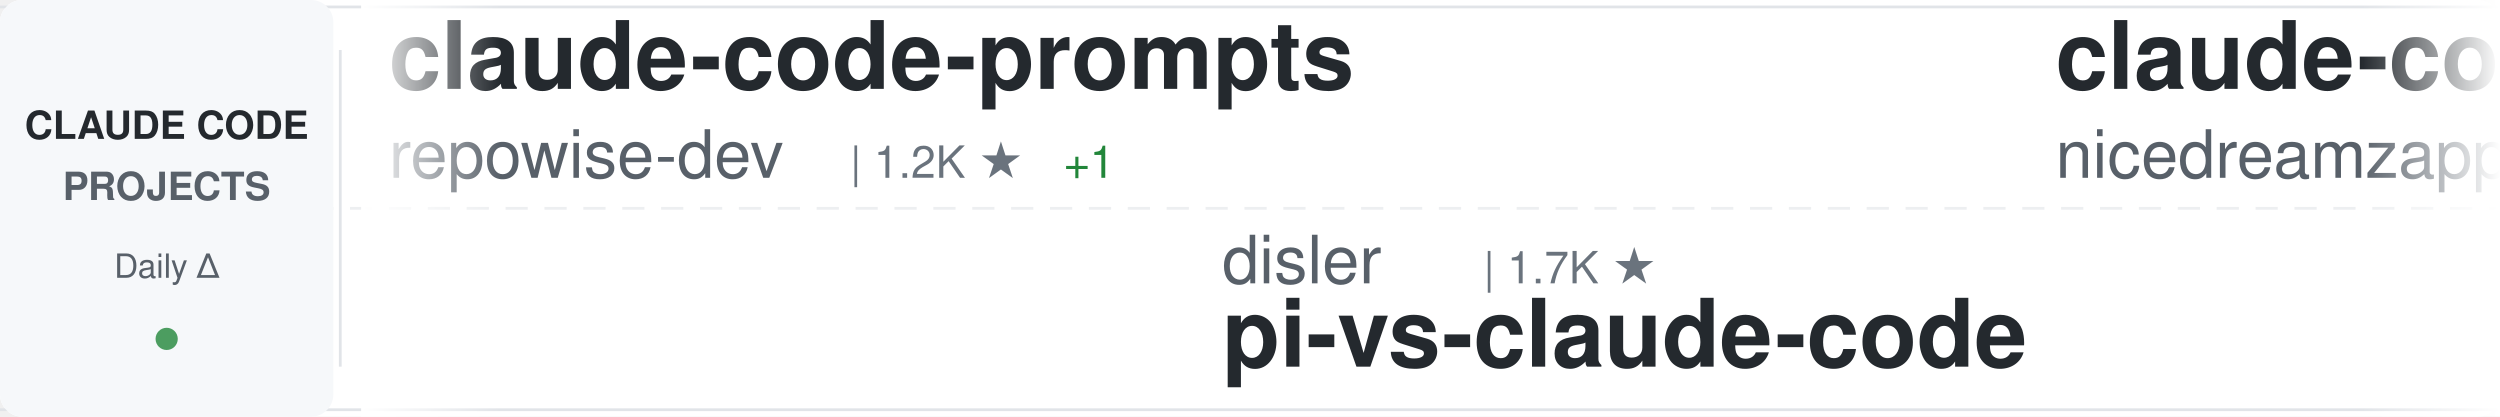
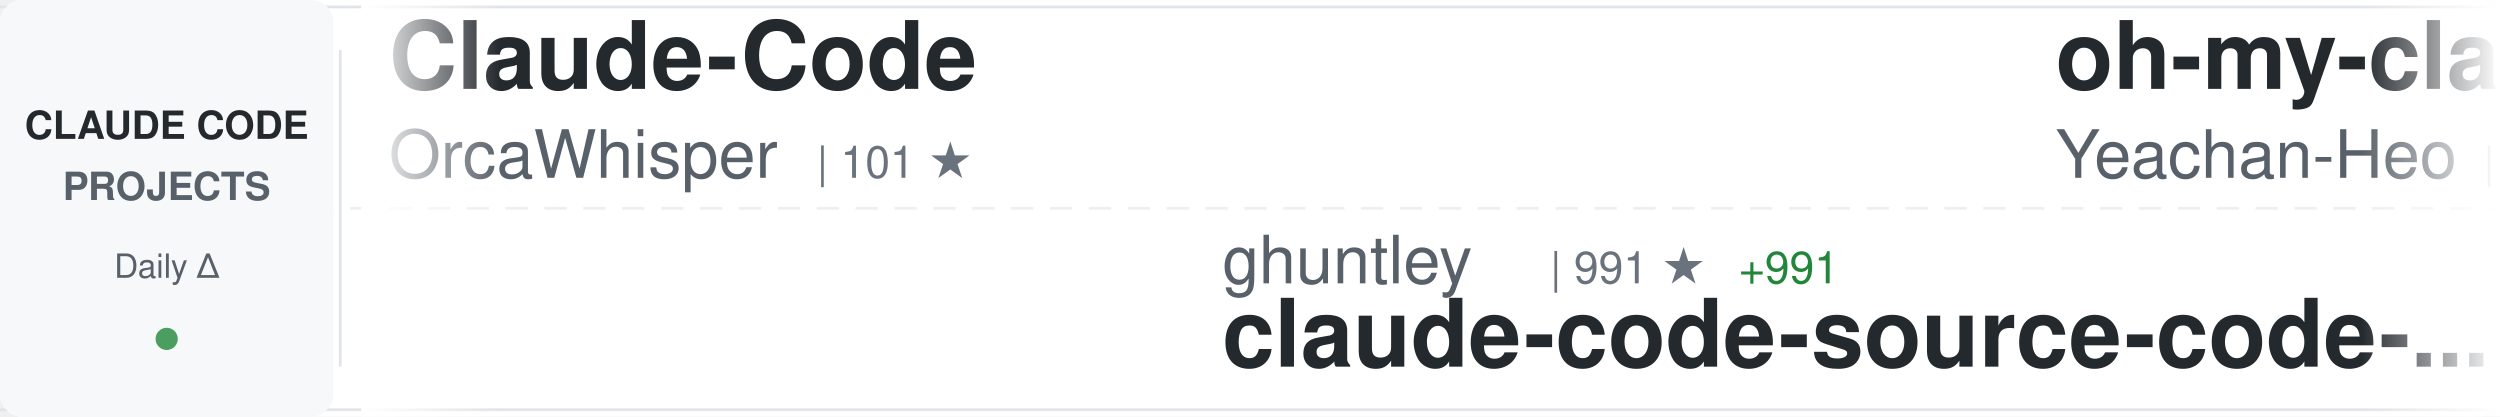
<svg xmlns="http://www.w3.org/2000/svg" width="900" height="150">
  <defs>
    <linearGradient id="awesomeLeftFade" x1="0%" y1="0%" x2="100%" y2="0%">
      <stop offset="0%" style="stop-color:#ffffff;stop-opacity:1" />
      <stop offset="100%" style="stop-color:#ffffff;stop-opacity:0" />
    </linearGradient>
    <linearGradient id="awesomeRightFade" x1="0%" y1="0%" x2="100%" y2="0%">
      <stop offset="0%" style="stop-color:#ffffff;stop-opacity:0" />
      <stop offset="100%" style="stop-color:#ffffff;stop-opacity:1" />
    </linearGradient>
  </defs>
  <rect width="900" height="150" fill="#ffffff" rx="8" />
  <rect x="0" y="2" width="900" height="1" fill="#e1e4e8" />
  <rect x="0" y="147" width="900" height="1" fill="#e1e4e8" />
  <line x1="0" y1="75" x2="900" y2="75" stroke="#e1e4e8" stroke-width="1" stroke-dasharray="8 6" opacity="0.6" />
  <rect x="0" y="0" width="120" height="150" fill="#f6f8fa" rx="8" />
  <text x="60" y="50" font-family="-apple-system, BlinkMacSystemFont, 'Segoe UI', Helvetica, Arial, sans-serif" font-size="14" font-weight="600" fill="#24292e" text-anchor="middle">CLAUDE CODE</text>
  <text x="60" y="72" font-family="-apple-system, BlinkMacSystemFont, 'Segoe UI', Helvetica, Arial, sans-serif" font-size="14" font-weight="600" fill="#586069" text-anchor="middle">PROJECTS</text>
  <text x="60" y="100" font-family="-apple-system, BlinkMacSystemFont, 'Segoe UI', Helvetica, Arial, sans-serif" font-size="12" font-weight="500" fill="#586069" text-anchor="middle">Daily Δ</text>
  <circle cx="60" cy="122" r="4" fill="#22863a" opacity="0.8" />
  <rect x="122" y="18" width="1" height="114" fill="#e1e4e8" />
  <clipPath id="awesomeTickerClip">
    <rect x="130" y="0" width="770" height="150" />
  </clipPath>
  <g clip-path="url(#awesomeTickerClip)">
    <g id="awesomeTickerItems">
      <animateTransform attributeName="transform" attributeType="XML" type="translate" from="0 0" to="-3000 0" dur="54s" repeatCount="indefinite" />
      <g transform="translate(0, 0)">
-         <text x="140" y="32" font-family="-apple-system, BlinkMacSystemFont, 'Segoe UI', Helvetica, Arial, sans-serif" font-size="34" font-weight="600" fill="#24292e">claude-code-prompts</text>
-         <text x="140" y="64" font-family="-apple-system, BlinkMacSystemFont, 'Segoe UI', Helvetica, Arial, sans-serif" font-size="24" font-weight="400" fill="#586069">repowise-dev</text>
-         <text x="306" y="64" font-family="-apple-system, BlinkMacSystemFont, 'Segoe UI', Helvetica, Arial, sans-serif" font-size="16" font-weight="500" fill="#6a737d">| 1.2K ★</text>
-         <text x="383" y="64" font-family="-apple-system, BlinkMacSystemFont, 'Segoe UI', Helvetica, Arial, sans-serif" font-size="16" font-weight="500" fill="#22863a"> +1</text>
+         <text x="140" y="32" font-family="-apple-system, BlinkMacSystemFont, 'Segoe UI', Helvetica, Arial, sans-serif" font-size="34" font-weight="600" fill="#24292e">Claude-Code</text>
+         <text x="140" y="64" font-family="-apple-system, BlinkMacSystemFont, 'Segoe UI', Helvetica, Arial, sans-serif" font-size="24" font-weight="400" fill="#586069">OrcaWhisper</text>
+         <text x="294" y="64" font-family="-apple-system, BlinkMacSystemFont, 'Segoe UI', Helvetica, Arial, sans-serif" font-size="16" font-weight="500" fill="#6a737d">| 101 ★</text>
      </g>
      <g transform="translate(300, 0)">
-         <text x="140" y="102" font-family="-apple-system, BlinkMacSystemFont, 'Segoe UI', Helvetica, Arial, sans-serif" font-size="24" font-weight="400" fill="#586069">disler</text>
-         <text x="234" y="102" font-family="-apple-system, BlinkMacSystemFont, 'Segoe UI', Helvetica, Arial, sans-serif" font-size="16" font-weight="500" fill="#6a737d">| 1.7K ★</text>
-         <text x="140" y="132" font-family="-apple-system, BlinkMacSystemFont, 'Segoe UI', Helvetica, Arial, sans-serif" font-size="34" font-weight="600" fill="#24292e">pi-vs-claude-code</text>
+         <text x="140" y="102" font-family="-apple-system, BlinkMacSystemFont, 'Segoe UI', Helvetica, Arial, sans-serif" font-size="24" font-weight="400" fill="#586069">ghuntley</text>
+         <text x="258" y="102" font-family="-apple-system, BlinkMacSystemFont, 'Segoe UI', Helvetica, Arial, sans-serif" font-size="16" font-weight="500" fill="#6a737d">| 991 ★</text>
+         <text x="326" y="102" font-family="-apple-system, BlinkMacSystemFont, 'Segoe UI', Helvetica, Arial, sans-serif" font-size="16" font-weight="500" fill="#22863a"> +991</text>
+         <text x="140" y="132" font-family="-apple-system, BlinkMacSystemFont, 'Segoe UI', Helvetica, Arial, sans-serif" font-size="34" font-weight="600" fill="#24292e">claude-code-source-code-...</text>
      </g>
      <g transform="translate(600, 0)">
-         <text x="140" y="32" font-family="-apple-system, BlinkMacSystemFont, 'Segoe UI', Helvetica, Arial, sans-serif" font-size="34" font-weight="600" fill="#24292e">claude-code-local</text>
-         <text x="140" y="64" font-family="-apple-system, BlinkMacSystemFont, 'Segoe UI', Helvetica, Arial, sans-serif" font-size="24" font-weight="400" fill="#586069">nicedreamzapp</text>
-         <text x="318" y="64" font-family="-apple-system, BlinkMacSystemFont, 'Segoe UI', Helvetica, Arial, sans-serif" font-size="16" font-weight="500" fill="#6a737d">| 3.3K ★</text>
-         <text x="395" y="64" font-family="-apple-system, BlinkMacSystemFont, 'Segoe UI', Helvetica, Arial, sans-serif" font-size="16" font-weight="500" fill="#22863a"> +1</text>
+         <text x="140" y="32" font-family="-apple-system, BlinkMacSystemFont, 'Segoe UI', Helvetica, Arial, sans-serif" font-size="34" font-weight="600" fill="#24292e">oh-my-claudecode</text>
+         <text x="140" y="64" font-family="-apple-system, BlinkMacSystemFont, 'Segoe UI', Helvetica, Arial, sans-serif" font-size="24" font-weight="400" fill="#586069">Yeachan-Heo</text>
+         <text x="294" y="64" font-family="-apple-system, BlinkMacSystemFont, 'Segoe UI', Helvetica, Arial, sans-serif" font-size="16" font-weight="500" fill="#6a737d">| 39.3K ★</text>
+         <text x="380" y="64" font-family="-apple-system, BlinkMacSystemFont, 'Segoe UI', Helvetica, Arial, sans-serif" font-size="16" font-weight="500" fill="#22863a"> +7</text>
      </g>
      <g transform="translate(900, 0)">
-         <text x="140" y="102" font-family="-apple-system, BlinkMacSystemFont, 'Segoe UI', Helvetica, Arial, sans-serif" font-size="24" font-weight="400" fill="#586069">zstmfhy</text>
-         <text x="246" y="102" font-family="-apple-system, BlinkMacSystemFont, 'Segoe UI', Helvetica, Arial, sans-serif" font-size="16" font-weight="500" fill="#6a737d">| 189 ★</text>
-         <text x="140" y="132" font-family="-apple-system, BlinkMacSystemFont, 'Segoe UI', Helvetica, Arial, sans-serif" font-size="34" font-weight="600" fill="#24292e">Claude-code</text>
+         <text x="140" y="102" font-family="-apple-system, BlinkMacSystemFont, 'Segoe UI', Helvetica, Arial, sans-serif" font-size="24" font-weight="400" fill="#586069">RishabhK103</text>
+         <text x="294" y="102" font-family="-apple-system, BlinkMacSystemFont, 'Segoe UI', Helvetica, Arial, sans-serif" font-size="16" font-weight="500" fill="#6a737d">| 106 ★</text>
+         <text x="140" y="132" font-family="-apple-system, BlinkMacSystemFont, 'Segoe UI', Helvetica, Arial, sans-serif" font-size="34" font-weight="600" fill="#24292e">claude-code</text>
      </g>
      <g transform="translate(1200, 0)">
-         <text x="140" y="32" font-family="-apple-system, BlinkMacSystemFont, 'Segoe UI', Helvetica, Arial, sans-serif" font-size="34" font-weight="600" fill="#24292e">claude-code-proxy</text>
-         <text x="140" y="64" font-family="-apple-system, BlinkMacSystemFont, 'Segoe UI', Helvetica, Arial, sans-serif" font-size="24" font-weight="400" fill="#586069">1rgs</text>
-         <text x="210" y="64" font-family="-apple-system, BlinkMacSystemFont, 'Segoe UI', Helvetica, Arial, sans-serif" font-size="16" font-weight="500" fill="#6a737d">| 3.7K ★</text>
-         <text x="287" y="64" font-family="-apple-system, BlinkMacSystemFont, 'Segoe UI', Helvetica, Arial, sans-serif" font-size="16" font-weight="500" fill="#22863a"> +1</text>
+         <text x="140" y="32" font-family="-apple-system, BlinkMacSystemFont, 'Segoe UI', Helvetica, Arial, sans-serif" font-size="34" font-weight="600" fill="#24292e">claude-code-hooks-master...</text>
+         <text x="140" y="64" font-family="-apple-system, BlinkMacSystemFont, 'Segoe UI', Helvetica, Arial, sans-serif" font-size="24" font-weight="400" fill="#586069">disler</text>
+         <text x="234" y="64" font-family="-apple-system, BlinkMacSystemFont, 'Segoe UI', Helvetica, Arial, sans-serif" font-size="16" font-weight="500" fill="#6a737d">| 3.9K ★</text>
+         <text x="311" y="64" font-family="-apple-system, BlinkMacSystemFont, 'Segoe UI', Helvetica, Arial, sans-serif" font-size="16" font-weight="500" fill="#cb2431"> -1</text>
      </g>
      <g transform="translate(1500, 0)">
-         <text x="140" y="102" font-family="-apple-system, BlinkMacSystemFont, 'Segoe UI', Helvetica, Arial, sans-serif" font-size="24" font-weight="400" fill="#586069">Tinkeringg-Lab</text>
-         <text x="330" y="102" font-family="-apple-system, BlinkMacSystemFont, 'Segoe UI', Helvetica, Arial, sans-serif" font-size="16" font-weight="500" fill="#6a737d">| 214 ★</text>
-         <text x="140" y="132" font-family="-apple-system, BlinkMacSystemFont, 'Segoe UI', Helvetica, Arial, sans-serif" font-size="34" font-weight="600" fill="#24292e">claude-code</text>
+         <text x="140" y="102" font-family="-apple-system, BlinkMacSystemFont, 'Segoe UI', Helvetica, Arial, sans-serif" font-size="24" font-weight="400" fill="#586069">multica-ai</text>
+         <text x="282" y="102" font-family="-apple-system, BlinkMacSystemFont, 'Segoe UI', Helvetica, Arial, sans-serif" font-size="16" font-weight="500" fill="#6a737d">| 215.0K ★</text>
+         <text x="377" y="102" font-family="-apple-system, BlinkMacSystemFont, 'Segoe UI', Helvetica, Arial, sans-serif" font-size="16" font-weight="500" fill="#22863a"> +40</text>
+         <text x="140" y="132" font-family="-apple-system, BlinkMacSystemFont, 'Segoe UI', Helvetica, Arial, sans-serif" font-size="34" font-weight="600" fill="#24292e">andrej-karpathy-skills</text>
      </g>
      <g transform="translate(1800, 0)">
-         <text x="140" y="32" font-family="-apple-system, BlinkMacSystemFont, 'Segoe UI', Helvetica, Arial, sans-serif" font-size="34" font-weight="600" fill="#24292e">arcads-claude-code</text>
-         <text x="140" y="64" font-family="-apple-system, BlinkMacSystemFont, 'Segoe UI', Helvetica, Arial, sans-serif" font-size="24" font-weight="400" fill="#586069">krusemediallc</text>
-         <text x="318" y="64" font-family="-apple-system, BlinkMacSystemFont, 'Segoe UI', Helvetica, Arial, sans-serif" font-size="16" font-weight="500" fill="#6a737d">| 1.5K ★</text>
+         <text x="140" y="32" font-family="-apple-system, BlinkMacSystemFont, 'Segoe UI', Helvetica, Arial, sans-serif" font-size="34" font-weight="600" fill="#24292e">how-claude-code-works</text>
+         <text x="140" y="64" font-family="-apple-system, BlinkMacSystemFont, 'Segoe UI', Helvetica, Arial, sans-serif" font-size="24" font-weight="400" fill="#586069">Windy3f3f3f3f</text>
+         <text x="318" y="64" font-family="-apple-system, BlinkMacSystemFont, 'Segoe UI', Helvetica, Arial, sans-serif" font-size="16" font-weight="500" fill="#6a737d">| 3.7K ★</text>
      </g>
      <g transform="translate(2100, 0)">
-         <text x="140" y="102" font-family="-apple-system, BlinkMacSystemFont, 'Segoe UI', Helvetica, Arial, sans-serif" font-size="24" font-weight="400" fill="#586069">VILA-Lab</text>
-         <text x="258" y="102" font-family="-apple-system, BlinkMacSystemFont, 'Segoe UI', Helvetica, Arial, sans-serif" font-size="16" font-weight="500" fill="#6a737d">| 2.1K ★</text>
-         <text x="140" y="132" font-family="-apple-system, BlinkMacSystemFont, 'Segoe UI', Helvetica, Arial, sans-serif" font-size="34" font-weight="600" fill="#24292e">Dive-into-Claude-Code</text>
+         <text x="140" y="102" font-family="-apple-system, BlinkMacSystemFont, 'Segoe UI', Helvetica, Arial, sans-serif" font-size="24" font-weight="400" fill="#586069">luyao618</text>
+         <text x="258" y="102" font-family="-apple-system, BlinkMacSystemFont, 'Segoe UI', Helvetica, Arial, sans-serif" font-size="16" font-weight="500" fill="#6a737d">| 1.7K ★</text>
+         <text x="140" y="132" font-family="-apple-system, BlinkMacSystemFont, 'Segoe UI', Helvetica, Arial, sans-serif" font-size="34" font-weight="600" fill="#24292e">Claude-Code-Source-Study</text>
      </g>
      <g transform="translate(2400, 0)">
-         <text x="140" y="32" font-family="-apple-system, BlinkMacSystemFont, 'Segoe UI', Helvetica, Arial, sans-serif" font-size="34" font-weight="600" fill="#24292e">claude-code</text>
-         <text x="140" y="64" font-family="-apple-system, BlinkMacSystemFont, 'Segoe UI', Helvetica, Arial, sans-serif" font-size="24" font-weight="400" fill="#586069">RishabhK103</text>
-         <text x="294" y="64" font-family="-apple-system, BlinkMacSystemFont, 'Segoe UI', Helvetica, Arial, sans-serif" font-size="16" font-weight="500" fill="#6a737d">| 106 ★</text>
+         <text x="140" y="32" font-family="-apple-system, BlinkMacSystemFont, 'Segoe UI', Helvetica, Arial, sans-serif" font-size="34" font-weight="600" fill="#24292e">Open-ClaudeCode</text>
+         <text x="140" y="64" font-family="-apple-system, BlinkMacSystemFont, 'Segoe UI', Helvetica, Arial, sans-serif" font-size="24" font-weight="400" fill="#586069">LING71671</text>
+         <text x="270" y="64" font-family="-apple-system, BlinkMacSystemFont, 'Segoe UI', Helvetica, Arial, sans-serif" font-size="16" font-weight="500" fill="#6a737d">| 957 ★</text>
+         <text x="338" y="64" font-family="-apple-system, BlinkMacSystemFont, 'Segoe UI', Helvetica, Arial, sans-serif" font-size="16" font-weight="500" fill="#cb2431"> -1</text>
      </g>
      <g transform="translate(2700, 0)">
-         <text x="140" y="102" font-family="-apple-system, BlinkMacSystemFont, 'Segoe UI', Helvetica, Arial, sans-serif" font-size="24" font-weight="400" fill="#586069">lowcortisolprogrammer</text>
-         <text x="414" y="102" font-family="-apple-system, BlinkMacSystemFont, 'Segoe UI', Helvetica, Arial, sans-serif" font-size="16" font-weight="500" fill="#6a737d">| 171 ★</text>
+         <text x="140" y="102" font-family="-apple-system, BlinkMacSystemFont, 'Segoe UI', Helvetica, Arial, sans-serif" font-size="24" font-weight="400" fill="#586069">alex000kim</text>
+         <text x="282" y="102" font-family="-apple-system, BlinkMacSystemFont, 'Segoe UI', Helvetica, Arial, sans-serif" font-size="16" font-weight="500" fill="#6a737d">| 235 ★</text>
        <text x="140" y="132" font-family="-apple-system, BlinkMacSystemFont, 'Segoe UI', Helvetica, Arial, sans-serif" font-size="34" font-weight="600" fill="#24292e">claude-code</text>
      </g>
      <g transform="translate(3000, 0)">
-         <text x="140" y="32" font-family="-apple-system, BlinkMacSystemFont, 'Segoe UI', Helvetica, Arial, sans-serif" font-size="34" font-weight="600" fill="#24292e">claude-code-prompts</text>
-         <text x="140" y="64" font-family="-apple-system, BlinkMacSystemFont, 'Segoe UI', Helvetica, Arial, sans-serif" font-size="24" font-weight="400" fill="#586069">repowise-dev</text>
-         <text x="306" y="64" font-family="-apple-system, BlinkMacSystemFont, 'Segoe UI', Helvetica, Arial, sans-serif" font-size="16" font-weight="500" fill="#6a737d">| 1.2K ★</text>
-         <text x="383" y="64" font-family="-apple-system, BlinkMacSystemFont, 'Segoe UI', Helvetica, Arial, sans-serif" font-size="16" font-weight="500" fill="#22863a"> +1</text>
+         <text x="140" y="32" font-family="-apple-system, BlinkMacSystemFont, 'Segoe UI', Helvetica, Arial, sans-serif" font-size="34" font-weight="600" fill="#24292e">Claude-Code</text>
+         <text x="140" y="64" font-family="-apple-system, BlinkMacSystemFont, 'Segoe UI', Helvetica, Arial, sans-serif" font-size="24" font-weight="400" fill="#586069">OrcaWhisper</text>
+         <text x="294" y="64" font-family="-apple-system, BlinkMacSystemFont, 'Segoe UI', Helvetica, Arial, sans-serif" font-size="16" font-weight="500" fill="#6a737d">| 101 ★</text>
      </g>
      <g transform="translate(3300, 0)">
-         <text x="140" y="102" font-family="-apple-system, BlinkMacSystemFont, 'Segoe UI', Helvetica, Arial, sans-serif" font-size="24" font-weight="400" fill="#586069">disler</text>
-         <text x="234" y="102" font-family="-apple-system, BlinkMacSystemFont, 'Segoe UI', Helvetica, Arial, sans-serif" font-size="16" font-weight="500" fill="#6a737d">| 1.7K ★</text>
-         <text x="140" y="132" font-family="-apple-system, BlinkMacSystemFont, 'Segoe UI', Helvetica, Arial, sans-serif" font-size="34" font-weight="600" fill="#24292e">pi-vs-claude-code</text>
+         <text x="140" y="102" font-family="-apple-system, BlinkMacSystemFont, 'Segoe UI', Helvetica, Arial, sans-serif" font-size="24" font-weight="400" fill="#586069">ghuntley</text>
+         <text x="258" y="102" font-family="-apple-system, BlinkMacSystemFont, 'Segoe UI', Helvetica, Arial, sans-serif" font-size="16" font-weight="500" fill="#6a737d">| 991 ★</text>
+         <text x="326" y="102" font-family="-apple-system, BlinkMacSystemFont, 'Segoe UI', Helvetica, Arial, sans-serif" font-size="16" font-weight="500" fill="#22863a"> +991</text>
+         <text x="140" y="132" font-family="-apple-system, BlinkMacSystemFont, 'Segoe UI', Helvetica, Arial, sans-serif" font-size="34" font-weight="600" fill="#24292e">claude-code-source-code-...</text>
      </g>
      <g transform="translate(3600, 0)">
-         <text x="140" y="32" font-family="-apple-system, BlinkMacSystemFont, 'Segoe UI', Helvetica, Arial, sans-serif" font-size="34" font-weight="600" fill="#24292e">claude-code-local</text>
-         <text x="140" y="64" font-family="-apple-system, BlinkMacSystemFont, 'Segoe UI', Helvetica, Arial, sans-serif" font-size="24" font-weight="400" fill="#586069">nicedreamzapp</text>
-         <text x="318" y="64" font-family="-apple-system, BlinkMacSystemFont, 'Segoe UI', Helvetica, Arial, sans-serif" font-size="16" font-weight="500" fill="#6a737d">| 3.3K ★</text>
-         <text x="395" y="64" font-family="-apple-system, BlinkMacSystemFont, 'Segoe UI', Helvetica, Arial, sans-serif" font-size="16" font-weight="500" fill="#22863a"> +1</text>
+         <text x="140" y="32" font-family="-apple-system, BlinkMacSystemFont, 'Segoe UI', Helvetica, Arial, sans-serif" font-size="34" font-weight="600" fill="#24292e">oh-my-claudecode</text>
+         <text x="140" y="64" font-family="-apple-system, BlinkMacSystemFont, 'Segoe UI', Helvetica, Arial, sans-serif" font-size="24" font-weight="400" fill="#586069">Yeachan-Heo</text>
+         <text x="294" y="64" font-family="-apple-system, BlinkMacSystemFont, 'Segoe UI', Helvetica, Arial, sans-serif" font-size="16" font-weight="500" fill="#6a737d">| 39.3K ★</text>
+         <text x="380" y="64" font-family="-apple-system, BlinkMacSystemFont, 'Segoe UI', Helvetica, Arial, sans-serif" font-size="16" font-weight="500" fill="#22863a"> +7</text>
      </g>
      <g transform="translate(3900, 0)">
-         <text x="140" y="102" font-family="-apple-system, BlinkMacSystemFont, 'Segoe UI', Helvetica, Arial, sans-serif" font-size="24" font-weight="400" fill="#586069">zstmfhy</text>
-         <text x="246" y="102" font-family="-apple-system, BlinkMacSystemFont, 'Segoe UI', Helvetica, Arial, sans-serif" font-size="16" font-weight="500" fill="#6a737d">| 189 ★</text>
-         <text x="140" y="132" font-family="-apple-system, BlinkMacSystemFont, 'Segoe UI', Helvetica, Arial, sans-serif" font-size="34" font-weight="600" fill="#24292e">Claude-code</text>
+         <text x="140" y="102" font-family="-apple-system, BlinkMacSystemFont, 'Segoe UI', Helvetica, Arial, sans-serif" font-size="24" font-weight="400" fill="#586069">RishabhK103</text>
+         <text x="294" y="102" font-family="-apple-system, BlinkMacSystemFont, 'Segoe UI', Helvetica, Arial, sans-serif" font-size="16" font-weight="500" fill="#6a737d">| 106 ★</text>
+         <text x="140" y="132" font-family="-apple-system, BlinkMacSystemFont, 'Segoe UI', Helvetica, Arial, sans-serif" font-size="34" font-weight="600" fill="#24292e">claude-code</text>
      </g>
    </g>
  </g>
  <rect x="130" y="0" width="50" height="150" fill="url(#awesomeLeftFade)" />
  <rect x="850" y="0" width="50" height="150" fill="url(#awesomeRightFade)" />
</svg>
